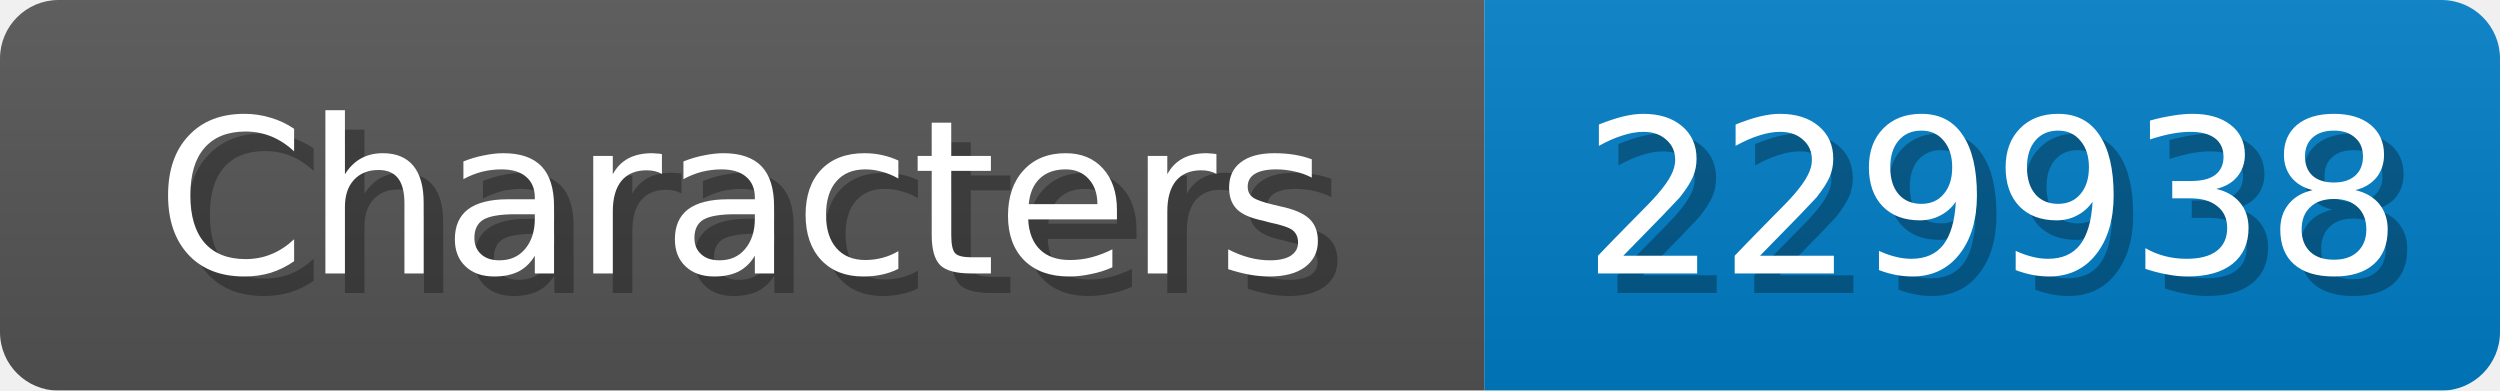
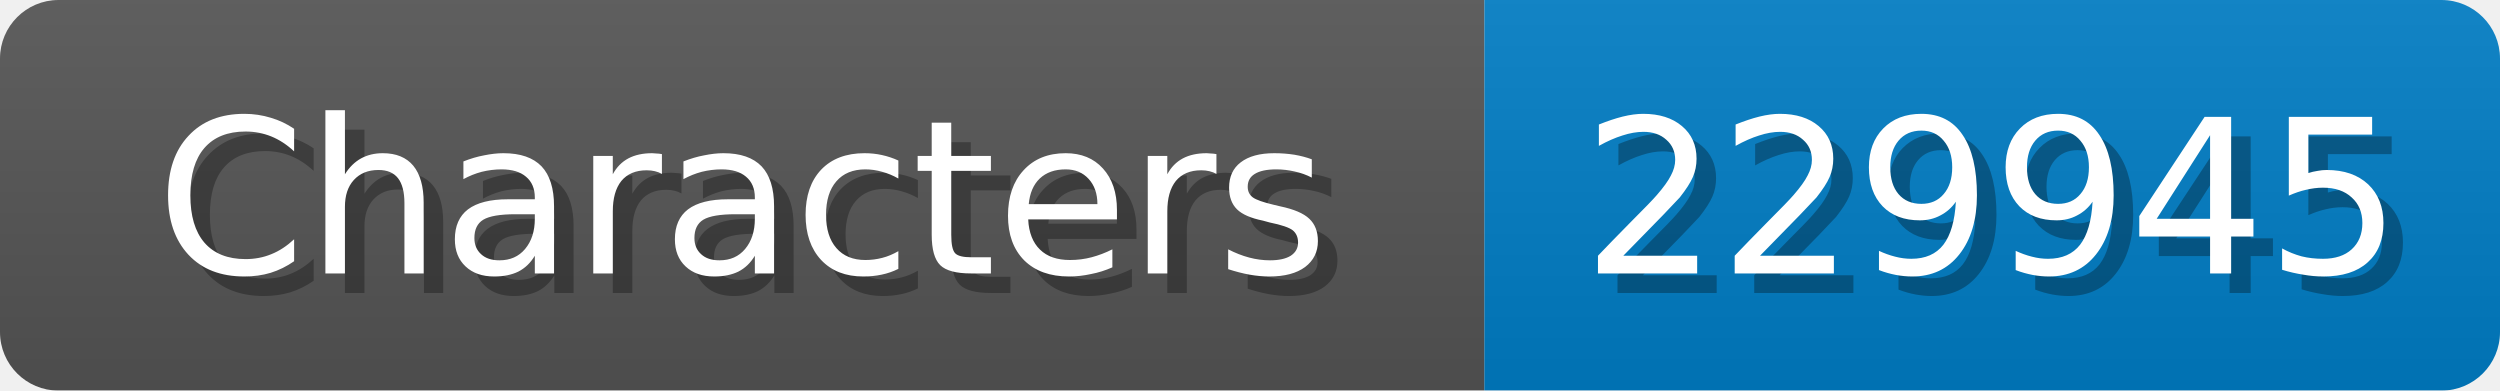
<svg xmlns="http://www.w3.org/2000/svg" width="128" height="20">
  <linearGradient id="b" x2="0" y2="100%">
    <stop offset="0" stop-color="#bbb" stop-opacity=".1" />
    <stop offset="1" stop-opacity=".1" />
  </linearGradient>
  <mask id="anybadge_1">
    <rect width="128" height="20" rx="3" fill="#fff" />
  </mask>
  <g mask="url(#anybadge_1)">
    <path fill="#555" d="M0 0h76v20H0z" />
    <path fill="#007ec6" d="M76 0h52v20H76z" />
    <path fill="url(#b)" d="M0 0h128v20H0z" />
  </g>
  <g fill="#fff" text-anchor="middle" font-family="DejaVu Sans,Verdana,Geneva,sans-serif" font-size="11">
    <text x="39.0" y="15" fill="#010101" fill-opacity=".3">Characters</text>
    <text x="38.0" y="14">Characters</text>
  </g>
  <g fill="#fff" text-anchor="middle" font-family="DejaVu Sans,Verdana,Geneva,sans-serif" font-size="11">
-     <text x="103.0" y="15" fill="#010101" fill-opacity=".3">229938</text>
-     <text x="102.0" y="14">229938</text>
+     <text x="103.0" y="15" fill="#010101" fill-opacity=".3">229945</text>
+     <text x="102.0" y="14">229945</text>
  </g>
</svg>
